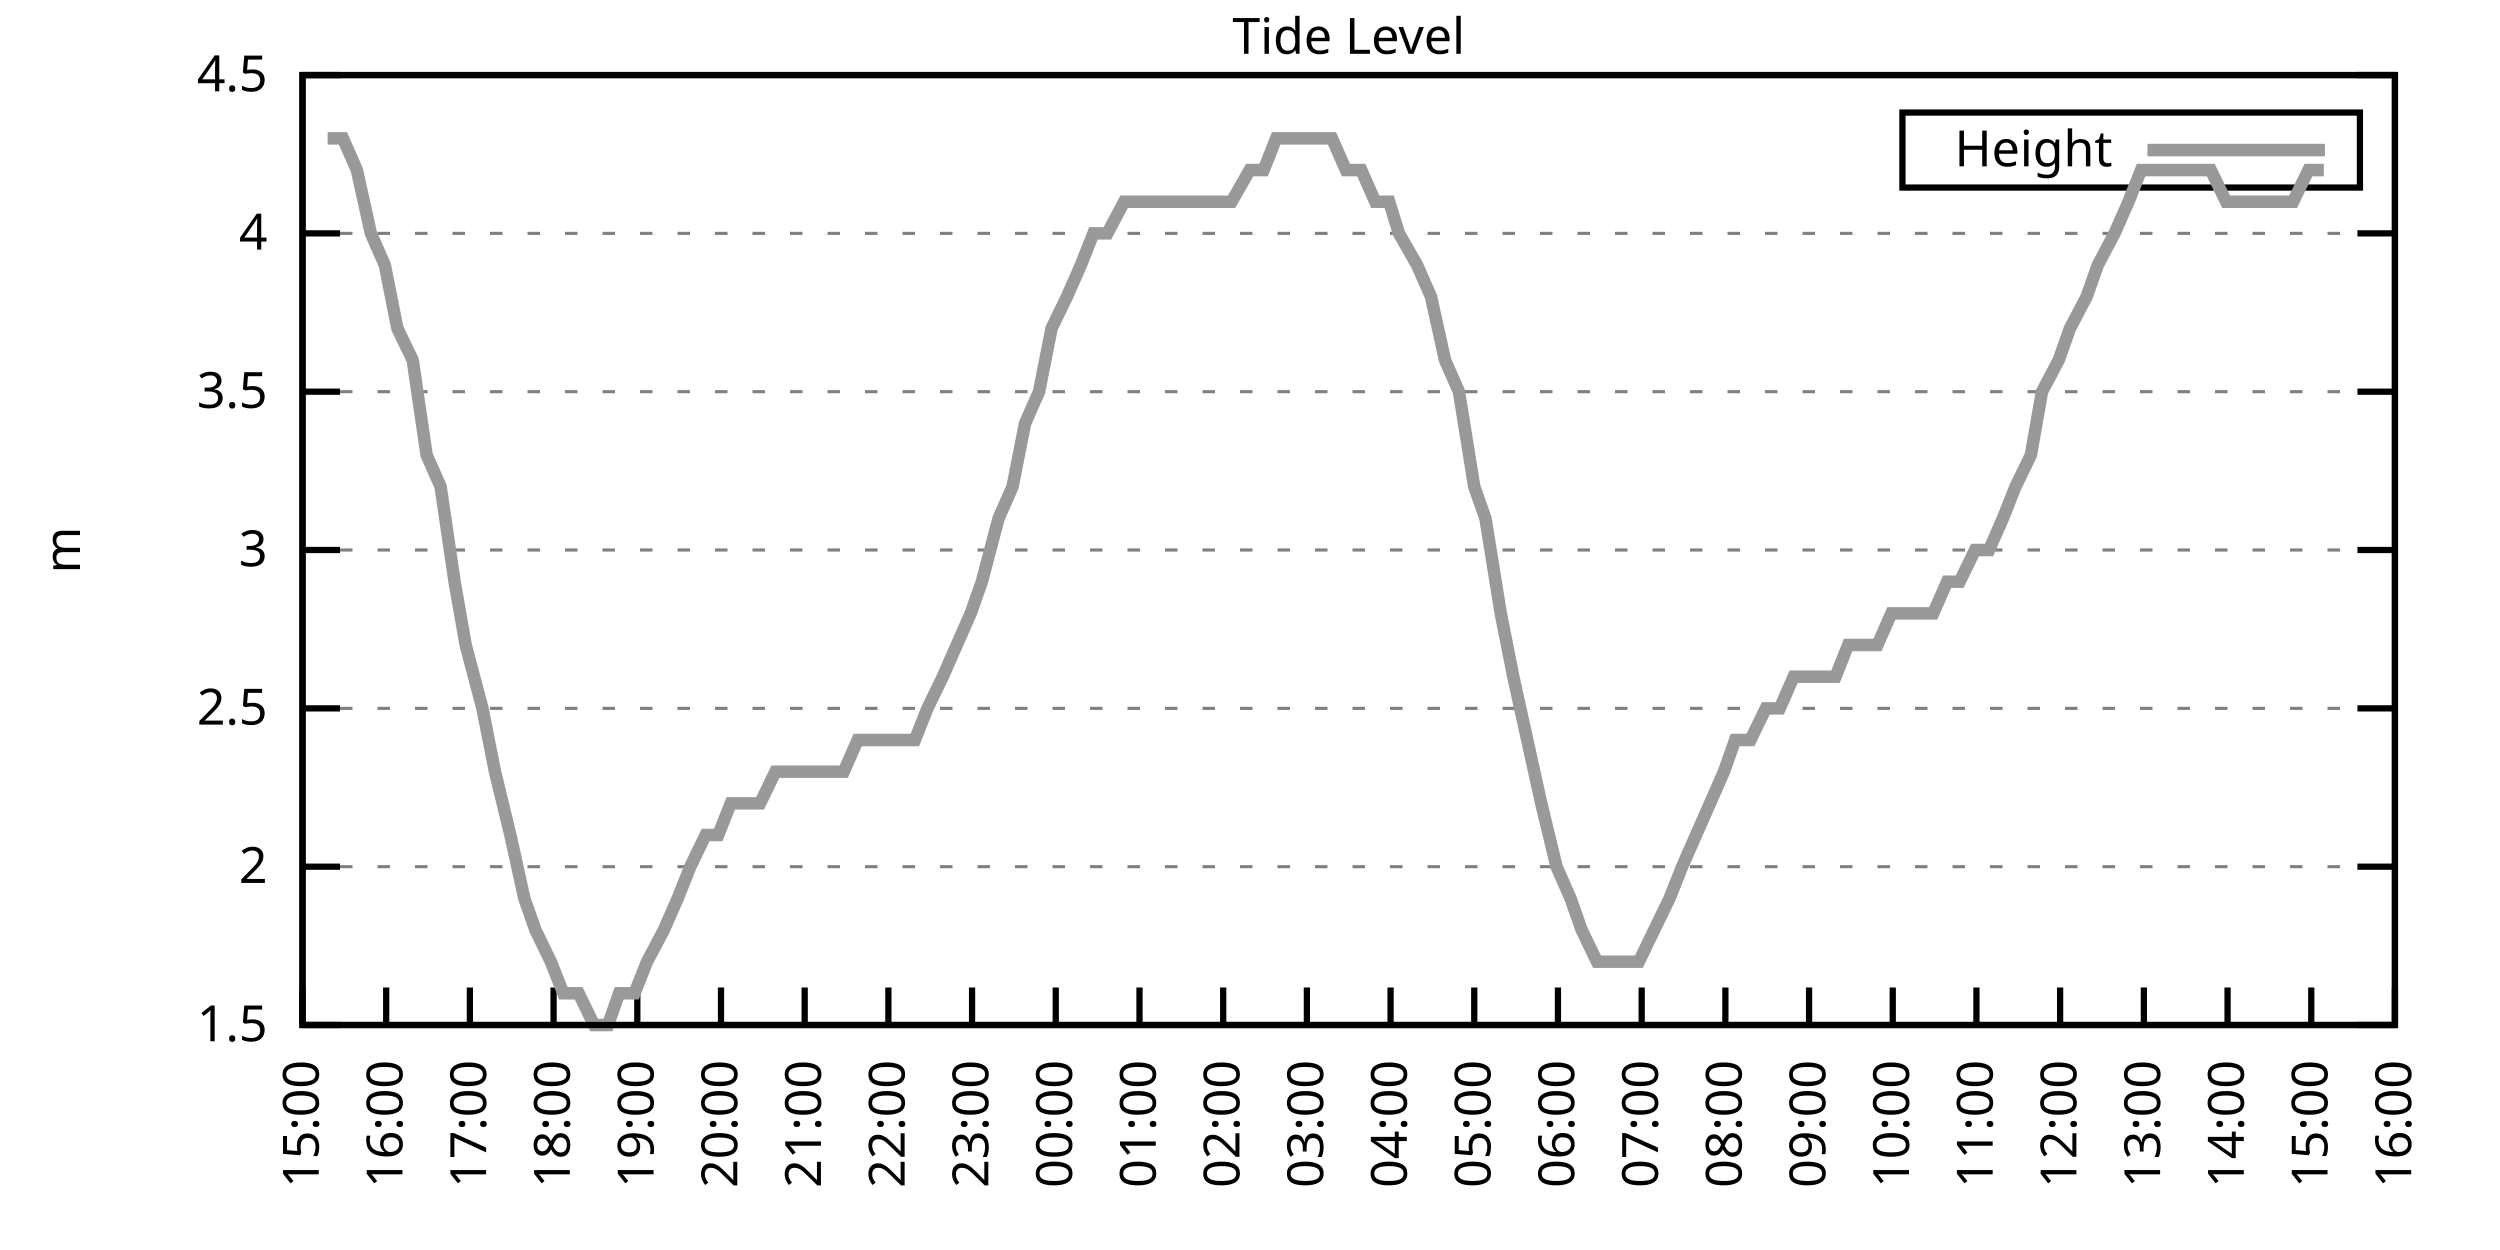
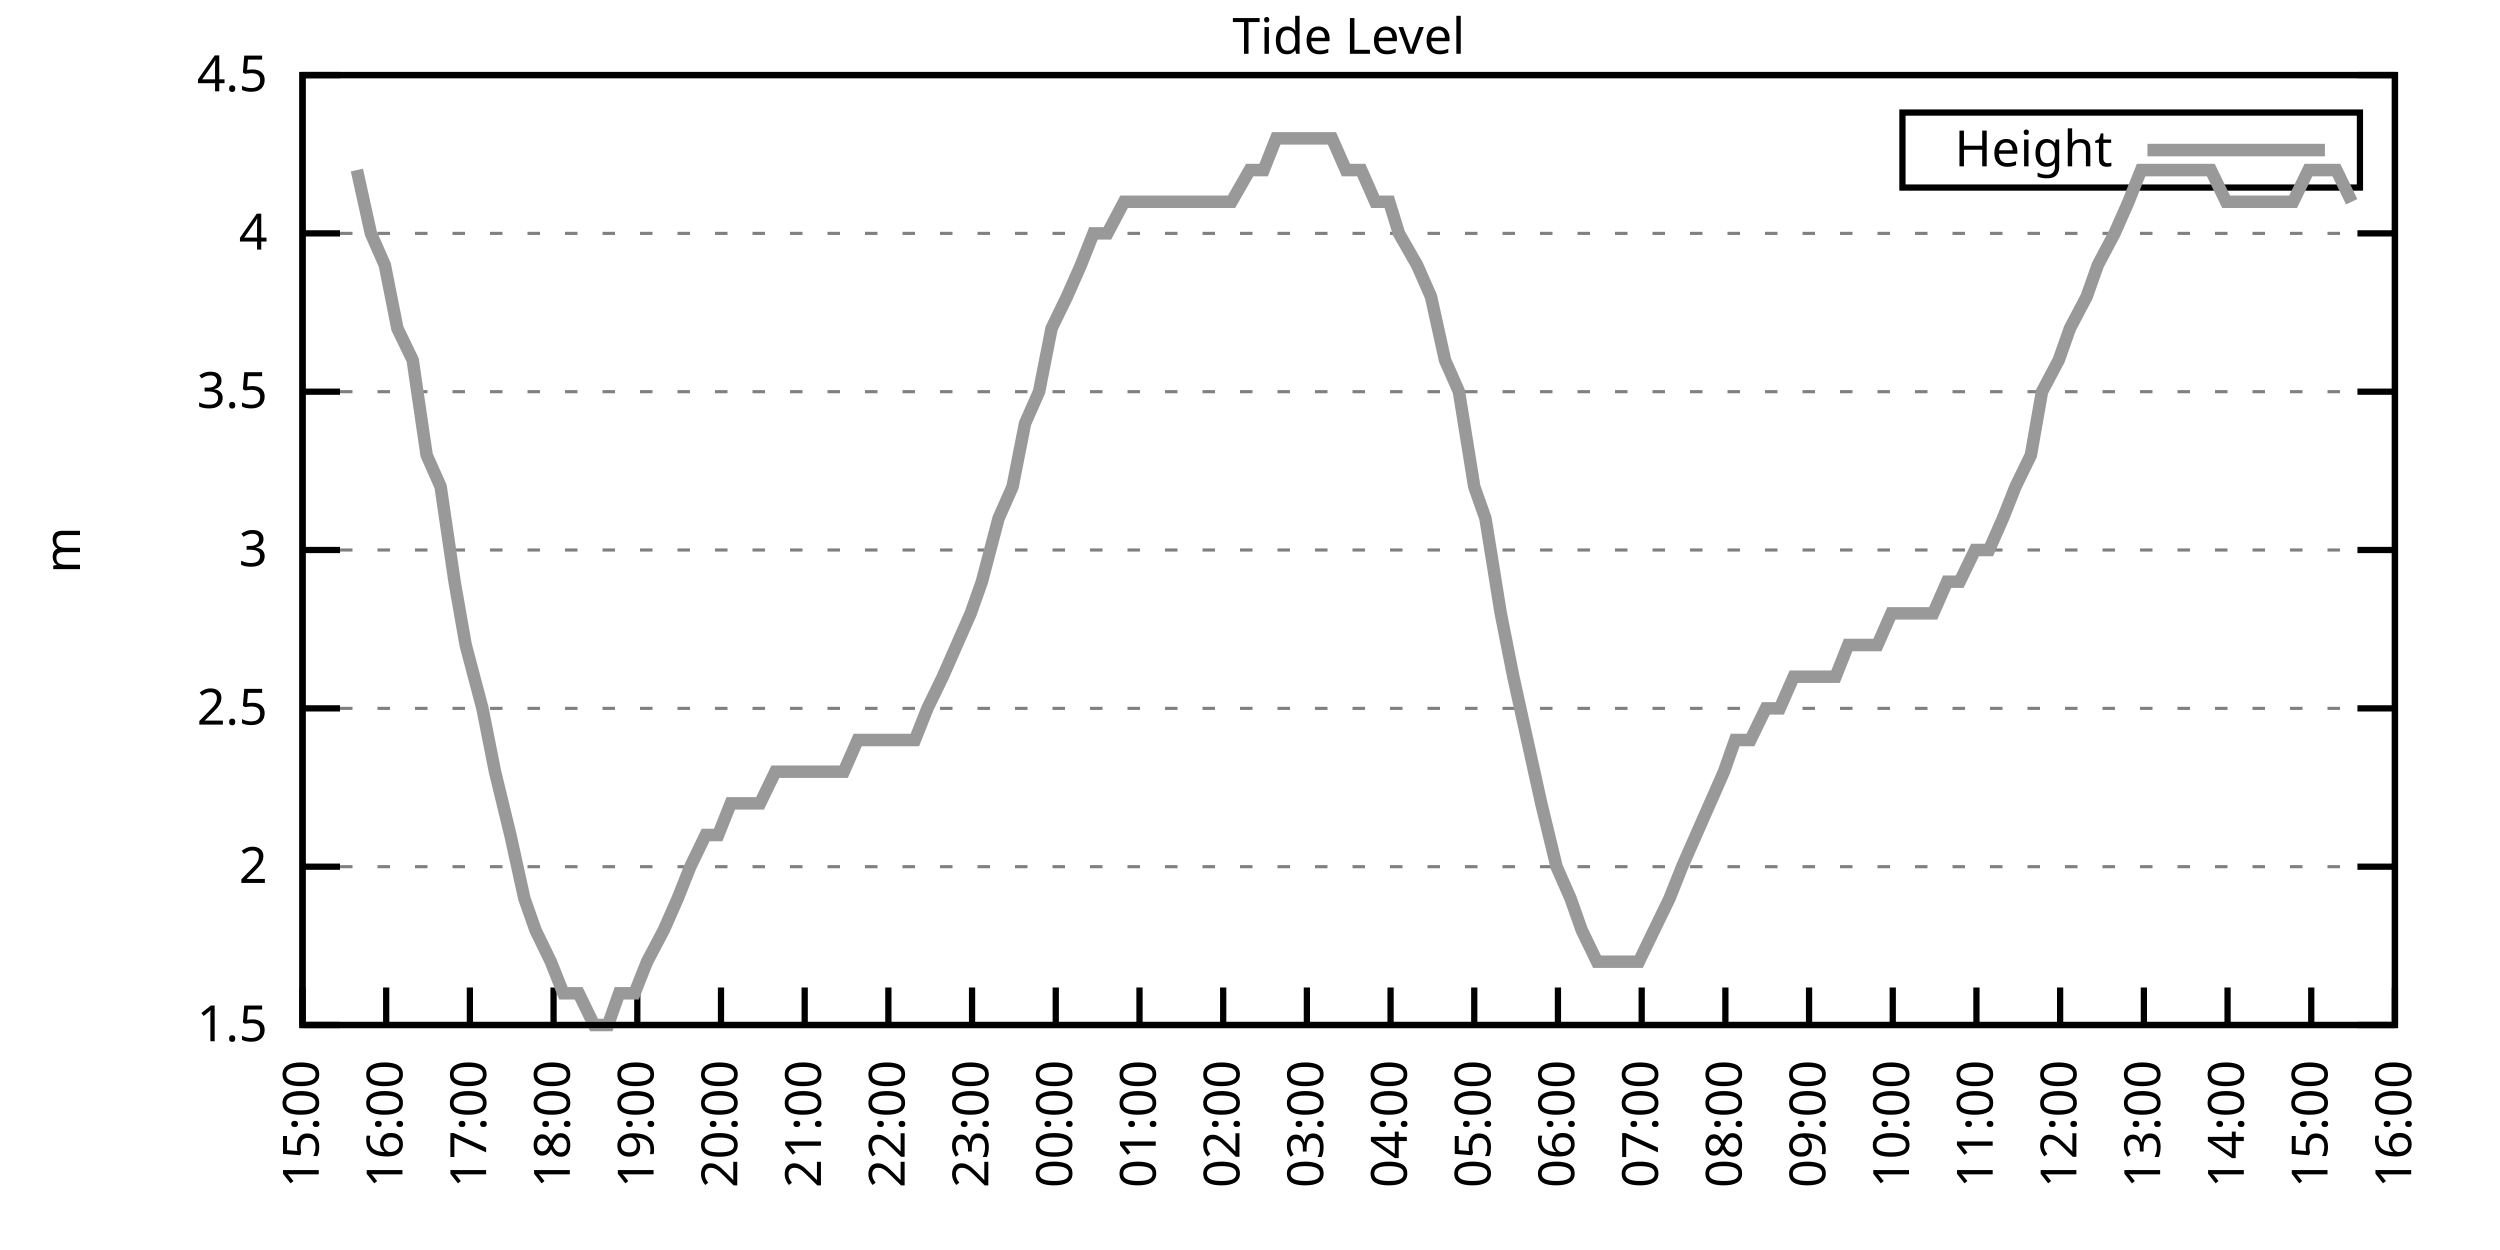
<svg xmlns="http://www.w3.org/2000/svg" xmlns:xlink="http://www.w3.org/1999/xlink" width="400" height="200" viewBox="0 0 400 200">
  <g id="gnuplot_canvas">
    <rect x="0" y="0" width="400" height="200" fill="none" />
    <defs>
      <circle id="gpDot" r="0.5" stroke-width="0.5" stroke="currentColor" />
      <path id="gpPt0" stroke-width="0.333" stroke="currentColor" d="M-1,0 h2 M0,-1 v2" />
      <path id="gpPt1" stroke-width="0.333" stroke="currentColor" d="M-1,-1 L1,1 M1,-1 L-1,1" />
      <path id="gpPt2" stroke-width="0.333" stroke="currentColor" d="M-1,0 L1,0 M0,-1 L0,1 M-1,-1 L1,1 M-1,1 L1,-1" />
      <rect id="gpPt3" stroke-width="0.333" stroke="currentColor" x="-1" y="-1" width="2" height="2" />
      <rect id="gpPt4" stroke-width="0.333" stroke="currentColor" fill="currentColor" x="-1" y="-1" width="2" height="2" />
      <circle id="gpPt5" stroke-width="0.333" stroke="currentColor" cx="0" cy="0" r="1" />
      <use xlink:href="#gpPt5" id="gpPt6" fill="currentColor" stroke="none" />
      <path id="gpPt7" stroke-width="0.333" stroke="currentColor" d="M0,-1.33 L-1.33,0.67 L1.33,0.67 z" />
      <use xlink:href="#gpPt7" id="gpPt8" fill="currentColor" stroke="none" />
      <use xlink:href="#gpPt7" id="gpPt9" stroke="currentColor" transform="rotate(180)" />
      <use xlink:href="#gpPt9" id="gpPt10" fill="currentColor" stroke="none" />
      <use xlink:href="#gpPt3" id="gpPt11" stroke="currentColor" transform="rotate(45)" />
      <use xlink:href="#gpPt11" id="gpPt12" fill="currentColor" stroke="none" />
      <path id="gpPt13" stroke-width="0.333" stroke="currentColor" d="M0,1.330 L1.265,0.411 L0.782,-1.067 L-0.782,-1.076 L-1.265,0.411 z" />
      <use xlink:href="#gpPt13" id="gpPt14" fill="currentColor" stroke="none" />
      <filter id="textbox" filterUnits="objectBoundingBox" x="0" y="0" height="1" width="1">
        <feFlood flood-color="white" flood-opacity="1" result="bgnd" />
        <feComposite in="SourceGraphic" in2="bgnd" operator="atop" />
      </filter>
      <filter id="greybox" filterUnits="objectBoundingBox" x="0" y="0" height="1" width="1">
        <feFlood flood-color="lightgrey" flood-opacity="1" result="grey" />
        <feComposite in="SourceGraphic" in2="grey" operator="atop" />
      </filter>
    </defs>
    <g fill="none" color="white" stroke="currentColor" stroke-width="1.00" stroke-linecap="butt" stroke-linejoin="miter">
</g>
    <g fill="none" color="black" stroke="currentColor" stroke-width="1.00" stroke-linecap="butt" stroke-linejoin="miter">
      <g stroke="none" shape-rendering="crispEdges">
        <polygon fill="rgb(255, 255, 255)" points="48.40,164.00 383.18,164.00 383.18,12.02 48.40,12.02 " />
      </g>
    </g>
    <g fill="none" color="black" stroke="currentColor" stroke-width="1.00" stroke-linecap="butt" stroke-linejoin="miter">
</g>
    <g fill="none" color="black" stroke="black" stroke-width="0.50" stroke-linecap="butt" stroke-linejoin="miter">
</g>
    <g fill="none" color="gray" stroke="currentColor" stroke-width="0.50" stroke-linecap="butt" stroke-linejoin="miter">
      <path stroke="gray" stroke-dasharray="2,4" class="gridline" d="M48.40,164.00 L383.19,164.00  " />
    </g>
    <g fill="none" color="gray" stroke="gray" stroke-width="1.00" stroke-linecap="butt" stroke-linejoin="miter">
</g>
    <g fill="none" color="black" stroke="currentColor" stroke-width="1.00" stroke-linecap="butt" stroke-linejoin="miter">
      <path stroke="black" d="M48.40,164.00 L54.40,164.00 M383.19,164.00 L377.19,164.00  " />
      <g transform="translate(42.80,166.60)" stroke="none" fill="black" font-family="Sans" font-size="8.00" text-anchor="end">
        <text>
          <tspan font-family="Sans"> 1.5</tspan>
        </text>
      </g>
    </g>
    <g fill="none" color="black" stroke="currentColor" stroke-width="1.00" stroke-linecap="butt" stroke-linejoin="miter">
</g>
    <g fill="none" color="black" stroke="black" stroke-width="0.50" stroke-linecap="butt" stroke-linejoin="miter">
</g>
    <g fill="none" color="gray" stroke="currentColor" stroke-width="0.50" stroke-linecap="butt" stroke-linejoin="miter">
      <path stroke="gray" stroke-dasharray="2,4" class="gridline" d="M48.40,138.67 L383.19,138.67  " />
    </g>
    <g fill="none" color="gray" stroke="gray" stroke-width="1.00" stroke-linecap="butt" stroke-linejoin="miter">
</g>
    <g fill="none" color="black" stroke="currentColor" stroke-width="1.00" stroke-linecap="butt" stroke-linejoin="miter">
      <path stroke="black" d="M48.40,138.67 L54.40,138.67 M383.19,138.67 L377.19,138.67  " />
      <g transform="translate(42.80,141.27)" stroke="none" fill="black" font-family="Sans" font-size="8.00" text-anchor="end">
        <text>
          <tspan font-family="Sans"> 2</tspan>
        </text>
      </g>
    </g>
    <g fill="none" color="black" stroke="currentColor" stroke-width="1.00" stroke-linecap="butt" stroke-linejoin="miter">
</g>
    <g fill="none" color="black" stroke="black" stroke-width="0.50" stroke-linecap="butt" stroke-linejoin="miter">
</g>
    <g fill="none" color="gray" stroke="currentColor" stroke-width="0.50" stroke-linecap="butt" stroke-linejoin="miter">
      <path stroke="gray" stroke-dasharray="2,4" class="gridline" d="M48.40,113.34 L383.19,113.34  " />
    </g>
    <g fill="none" color="gray" stroke="gray" stroke-width="1.00" stroke-linecap="butt" stroke-linejoin="miter">
</g>
    <g fill="none" color="black" stroke="currentColor" stroke-width="1.00" stroke-linecap="butt" stroke-linejoin="miter">
      <path stroke="black" d="M48.40,113.34 L54.40,113.34 M383.19,113.34 L377.19,113.34  " />
      <g transform="translate(42.80,115.94)" stroke="none" fill="black" font-family="Sans" font-size="8.00" text-anchor="end">
        <text>
          <tspan font-family="Sans"> 2.5</tspan>
        </text>
      </g>
    </g>
    <g fill="none" color="black" stroke="currentColor" stroke-width="1.00" stroke-linecap="butt" stroke-linejoin="miter">
</g>
    <g fill="none" color="black" stroke="black" stroke-width="0.50" stroke-linecap="butt" stroke-linejoin="miter">
</g>
    <g fill="none" color="gray" stroke="currentColor" stroke-width="0.50" stroke-linecap="butt" stroke-linejoin="miter">
      <path stroke="gray" stroke-dasharray="2,4" class="gridline" d="M48.40,88.00 L383.19,88.00  " />
    </g>
    <g fill="none" color="gray" stroke="gray" stroke-width="1.00" stroke-linecap="butt" stroke-linejoin="miter">
</g>
    <g fill="none" color="black" stroke="currentColor" stroke-width="1.00" stroke-linecap="butt" stroke-linejoin="miter">
      <path stroke="black" d="M48.40,88.00 L54.40,88.00 M383.19,88.00 L377.19,88.00  " />
      <g transform="translate(42.80,90.60)" stroke="none" fill="black" font-family="Sans" font-size="8.00" text-anchor="end">
        <text>
          <tspan font-family="Sans"> 3</tspan>
        </text>
      </g>
    </g>
    <g fill="none" color="black" stroke="currentColor" stroke-width="1.00" stroke-linecap="butt" stroke-linejoin="miter">
</g>
    <g fill="none" color="black" stroke="black" stroke-width="0.50" stroke-linecap="butt" stroke-linejoin="miter">
</g>
    <g fill="none" color="gray" stroke="currentColor" stroke-width="0.50" stroke-linecap="butt" stroke-linejoin="miter">
      <path stroke="gray" stroke-dasharray="2,4" class="gridline" d="M48.40,62.67 L383.19,62.67  " />
    </g>
    <g fill="none" color="gray" stroke="gray" stroke-width="1.00" stroke-linecap="butt" stroke-linejoin="miter">
</g>
    <g fill="none" color="black" stroke="currentColor" stroke-width="1.00" stroke-linecap="butt" stroke-linejoin="miter">
      <path stroke="black" d="M48.40,62.67 L54.40,62.67 M383.19,62.67 L377.19,62.67  " />
      <g transform="translate(42.80,65.27)" stroke="none" fill="black" font-family="Sans" font-size="8.00" text-anchor="end">
        <text>
          <tspan font-family="Sans"> 3.5</tspan>
        </text>
      </g>
    </g>
    <g fill="none" color="black" stroke="currentColor" stroke-width="1.00" stroke-linecap="butt" stroke-linejoin="miter">
</g>
    <g fill="none" color="black" stroke="black" stroke-width="0.50" stroke-linecap="butt" stroke-linejoin="miter">
</g>
    <g fill="none" color="gray" stroke="currentColor" stroke-width="0.50" stroke-linecap="butt" stroke-linejoin="miter">
      <path stroke="gray" stroke-dasharray="2,4" class="gridline" d="M48.40,37.34 L383.19,37.34  " />
    </g>
    <g fill="none" color="gray" stroke="gray" stroke-width="1.00" stroke-linecap="butt" stroke-linejoin="miter">
</g>
    <g fill="none" color="black" stroke="currentColor" stroke-width="1.00" stroke-linecap="butt" stroke-linejoin="miter">
      <path stroke="black" d="M48.40,37.34 L54.40,37.34 M383.19,37.34 L377.19,37.34  " />
      <g transform="translate(42.80,39.94)" stroke="none" fill="black" font-family="Sans" font-size="8.00" text-anchor="end">
        <text>
          <tspan font-family="Sans"> 4</tspan>
        </text>
      </g>
    </g>
    <g fill="none" color="black" stroke="currentColor" stroke-width="1.00" stroke-linecap="butt" stroke-linejoin="miter">
</g>
    <g fill="none" color="black" stroke="black" stroke-width="0.50" stroke-linecap="butt" stroke-linejoin="miter">
</g>
    <g fill="none" color="gray" stroke="currentColor" stroke-width="0.50" stroke-linecap="butt" stroke-linejoin="miter">
      <path stroke="gray" stroke-dasharray="2,4" class="gridline" d="M48.40,12.01 L383.19,12.01  " />
    </g>
    <g fill="none" color="gray" stroke="gray" stroke-width="1.00" stroke-linecap="butt" stroke-linejoin="miter">
</g>
    <g fill="none" color="black" stroke="currentColor" stroke-width="1.00" stroke-linecap="butt" stroke-linejoin="miter">
      <path stroke="black" d="M48.40,12.01 L54.40,12.01 M383.19,12.01 L377.19,12.01  " />
      <g transform="translate(42.80,14.61)" stroke="none" fill="black" font-family="Sans" font-size="8.00" text-anchor="end">
        <text>
          <tspan font-family="Sans"> 4.5</tspan>
        </text>
      </g>
    </g>
    <g fill="none" color="black" stroke="currentColor" stroke-width="1.00" stroke-linecap="butt" stroke-linejoin="miter">
      <path stroke="black" d="M48.40,164.00 L48.40,158.00  " />
      <g transform="translate(51.00,169.60) rotate(270.00)" stroke="none" fill="black" font-family="Sans" font-size="8.00" text-anchor="end">
        <text>
          <tspan font-family="Sans">15:00</tspan>
        </text>
      </g>
    </g>
    <g fill="none" color="black" stroke="currentColor" stroke-width="1.00" stroke-linecap="butt" stroke-linejoin="miter">
      <path stroke="black" d="M61.79,164.00 L61.79,158.00  " />
      <g transform="translate(64.39,169.60) rotate(270.00)" stroke="none" fill="black" font-family="Sans" font-size="8.00" text-anchor="end">
        <text>
          <tspan font-family="Sans">16:00</tspan>
        </text>
      </g>
    </g>
    <g fill="none" color="black" stroke="currentColor" stroke-width="1.00" stroke-linecap="butt" stroke-linejoin="miter">
      <path stroke="black" d="M75.18,164.00 L75.18,158.00  " />
      <g transform="translate(77.78,169.60) rotate(270.00)" stroke="none" fill="black" font-family="Sans" font-size="8.00" text-anchor="end">
        <text>
          <tspan font-family="Sans">17:00</tspan>
        </text>
      </g>
    </g>
    <g fill="none" color="black" stroke="currentColor" stroke-width="1.00" stroke-linecap="butt" stroke-linejoin="miter">
      <path stroke="black" d="M88.57,164.00 L88.57,158.00  " />
      <g transform="translate(91.17,169.60) rotate(270.00)" stroke="none" fill="black" font-family="Sans" font-size="8.00" text-anchor="end">
        <text>
          <tspan font-family="Sans">18:00</tspan>
        </text>
      </g>
    </g>
    <g fill="none" color="black" stroke="currentColor" stroke-width="1.00" stroke-linecap="butt" stroke-linejoin="miter">
      <path stroke="black" d="M101.97,164.00 L101.97,158.00  " />
      <g transform="translate(104.57,169.60) rotate(270.00)" stroke="none" fill="black" font-family="Sans" font-size="8.00" text-anchor="end">
        <text>
          <tspan font-family="Sans">19:00</tspan>
        </text>
      </g>
    </g>
    <g fill="none" color="black" stroke="currentColor" stroke-width="1.00" stroke-linecap="butt" stroke-linejoin="miter">
      <path stroke="black" d="M115.36,164.00 L115.36,158.00  " />
      <g transform="translate(117.96,169.60) rotate(270.00)" stroke="none" fill="black" font-family="Sans" font-size="8.00" text-anchor="end">
        <text>
          <tspan font-family="Sans">20:00</tspan>
        </text>
      </g>
    </g>
    <g fill="none" color="black" stroke="currentColor" stroke-width="1.00" stroke-linecap="butt" stroke-linejoin="miter">
      <path stroke="black" d="M128.75,164.00 L128.75,158.00  " />
      <g transform="translate(131.35,169.60) rotate(270.00)" stroke="none" fill="black" font-family="Sans" font-size="8.00" text-anchor="end">
        <text>
          <tspan font-family="Sans">21:00</tspan>
        </text>
      </g>
    </g>
    <g fill="none" color="black" stroke="currentColor" stroke-width="1.00" stroke-linecap="butt" stroke-linejoin="miter">
      <path stroke="black" d="M142.14,164.00 L142.14,158.00  " />
      <g transform="translate(144.74,169.60) rotate(270.00)" stroke="none" fill="black" font-family="Sans" font-size="8.00" text-anchor="end">
        <text>
          <tspan font-family="Sans">22:00</tspan>
        </text>
      </g>
    </g>
    <g fill="none" color="black" stroke="currentColor" stroke-width="1.00" stroke-linecap="butt" stroke-linejoin="miter">
      <path stroke="black" d="M155.53,164.00 L155.53,158.00  " />
      <g transform="translate(158.13,169.60) rotate(270.00)" stroke="none" fill="black" font-family="Sans" font-size="8.00" text-anchor="end">
        <text>
          <tspan font-family="Sans">23:00</tspan>
        </text>
      </g>
    </g>
    <g fill="none" color="black" stroke="currentColor" stroke-width="1.00" stroke-linecap="butt" stroke-linejoin="miter">
      <path stroke="black" d="M168.92,164.00 L168.92,158.00  " />
      <g transform="translate(171.52,169.60) rotate(270.00)" stroke="none" fill="black" font-family="Sans" font-size="8.00" text-anchor="end">
        <text>
          <tspan font-family="Sans">00:00</tspan>
        </text>
      </g>
    </g>
    <g fill="none" color="black" stroke="currentColor" stroke-width="1.00" stroke-linecap="butt" stroke-linejoin="miter">
      <path stroke="black" d="M182.32,164.00 L182.32,158.00  " />
      <g transform="translate(184.92,169.60) rotate(270.00)" stroke="none" fill="black" font-family="Sans" font-size="8.00" text-anchor="end">
        <text>
          <tspan font-family="Sans">01:00</tspan>
        </text>
      </g>
    </g>
    <g fill="none" color="black" stroke="currentColor" stroke-width="1.00" stroke-linecap="butt" stroke-linejoin="miter">
      <path stroke="black" d="M195.71,164.00 L195.71,158.00  " />
      <g transform="translate(198.31,169.60) rotate(270.00)" stroke="none" fill="black" font-family="Sans" font-size="8.00" text-anchor="end">
        <text>
          <tspan font-family="Sans">02:00</tspan>
        </text>
      </g>
    </g>
    <g fill="none" color="black" stroke="currentColor" stroke-width="1.00" stroke-linecap="butt" stroke-linejoin="miter">
      <path stroke="black" d="M209.10,164.00 L209.10,158.00  " />
      <g transform="translate(211.70,169.60) rotate(270.00)" stroke="none" fill="black" font-family="Sans" font-size="8.00" text-anchor="end">
        <text>
          <tspan font-family="Sans">03:00</tspan>
        </text>
      </g>
    </g>
    <g fill="none" color="black" stroke="currentColor" stroke-width="1.00" stroke-linecap="butt" stroke-linejoin="miter">
      <path stroke="black" d="M222.49,164.00 L222.49,158.00  " />
      <g transform="translate(225.09,169.60) rotate(270.00)" stroke="none" fill="black" font-family="Sans" font-size="8.00" text-anchor="end">
        <text>
          <tspan font-family="Sans">04:00</tspan>
        </text>
      </g>
    </g>
    <g fill="none" color="black" stroke="currentColor" stroke-width="1.00" stroke-linecap="butt" stroke-linejoin="miter">
      <path stroke="black" d="M235.88,164.00 L235.88,158.00  " />
      <g transform="translate(238.48,169.60) rotate(270.00)" stroke="none" fill="black" font-family="Sans" font-size="8.00" text-anchor="end">
        <text>
          <tspan font-family="Sans">05:00</tspan>
        </text>
      </g>
    </g>
    <g fill="none" color="black" stroke="currentColor" stroke-width="1.00" stroke-linecap="butt" stroke-linejoin="miter">
      <path stroke="black" d="M249.27,164.00 L249.27,158.00  " />
      <g transform="translate(251.87,169.60) rotate(270.00)" stroke="none" fill="black" font-family="Sans" font-size="8.00" text-anchor="end">
        <text>
          <tspan font-family="Sans">06:00</tspan>
        </text>
      </g>
    </g>
    <g fill="none" color="black" stroke="currentColor" stroke-width="1.00" stroke-linecap="butt" stroke-linejoin="miter">
      <path stroke="black" d="M262.67,164.00 L262.67,158.00  " />
      <g transform="translate(265.27,169.60) rotate(270.00)" stroke="none" fill="black" font-family="Sans" font-size="8.00" text-anchor="end">
        <text>
          <tspan font-family="Sans">07:00</tspan>
        </text>
      </g>
    </g>
    <g fill="none" color="black" stroke="currentColor" stroke-width="1.00" stroke-linecap="butt" stroke-linejoin="miter">
      <path stroke="black" d="M276.06,164.00 L276.06,158.00  " />
      <g transform="translate(278.66,169.60) rotate(270.00)" stroke="none" fill="black" font-family="Sans" font-size="8.00" text-anchor="end">
        <text>
          <tspan font-family="Sans">08:00</tspan>
        </text>
      </g>
    </g>
    <g fill="none" color="black" stroke="currentColor" stroke-width="1.00" stroke-linecap="butt" stroke-linejoin="miter">
      <path stroke="black" d="M289.45,164.00 L289.45,158.00  " />
      <g transform="translate(292.05,169.60) rotate(270.00)" stroke="none" fill="black" font-family="Sans" font-size="8.00" text-anchor="end">
        <text>
          <tspan font-family="Sans">09:00</tspan>
        </text>
      </g>
    </g>
    <g fill="none" color="black" stroke="currentColor" stroke-width="1.00" stroke-linecap="butt" stroke-linejoin="miter">
      <path stroke="black" d="M302.84,164.00 L302.84,158.00  " />
      <g transform="translate(305.44,169.60) rotate(270.00)" stroke="none" fill="black" font-family="Sans" font-size="8.00" text-anchor="end">
        <text>
          <tspan font-family="Sans">10:00</tspan>
        </text>
      </g>
    </g>
    <g fill="none" color="black" stroke="currentColor" stroke-width="1.00" stroke-linecap="butt" stroke-linejoin="miter">
      <path stroke="black" d="M316.23,164.00 L316.23,158.00  " />
      <g transform="translate(318.83,169.60) rotate(270.00)" stroke="none" fill="black" font-family="Sans" font-size="8.00" text-anchor="end">
        <text>
          <tspan font-family="Sans">11:00</tspan>
        </text>
      </g>
    </g>
    <g fill="none" color="black" stroke="currentColor" stroke-width="1.00" stroke-linecap="butt" stroke-linejoin="miter">
      <path stroke="black" d="M329.62,164.00 L329.62,158.00  " />
      <g transform="translate(332.22,169.60) rotate(270.00)" stroke="none" fill="black" font-family="Sans" font-size="8.00" text-anchor="end">
        <text>
          <tspan font-family="Sans">12:00</tspan>
        </text>
      </g>
    </g>
    <g fill="none" color="black" stroke="currentColor" stroke-width="1.00" stroke-linecap="butt" stroke-linejoin="miter">
      <path stroke="black" d="M343.02,164.00 L343.02,158.00  " />
      <g transform="translate(345.62,169.60) rotate(270.00)" stroke="none" fill="black" font-family="Sans" font-size="8.00" text-anchor="end">
        <text>
          <tspan font-family="Sans">13:00</tspan>
        </text>
      </g>
    </g>
    <g fill="none" color="black" stroke="currentColor" stroke-width="1.00" stroke-linecap="butt" stroke-linejoin="miter">
      <path stroke="black" d="M356.41,164.00 L356.41,158.00  " />
      <g transform="translate(359.01,169.60) rotate(270.00)" stroke="none" fill="black" font-family="Sans" font-size="8.00" text-anchor="end">
        <text>
          <tspan font-family="Sans">14:00</tspan>
        </text>
      </g>
    </g>
    <g fill="none" color="black" stroke="currentColor" stroke-width="1.00" stroke-linecap="butt" stroke-linejoin="miter">
      <path stroke="black" d="M369.80,164.00 L369.80,158.00  " />
      <g transform="translate(372.40,169.60) rotate(270.00)" stroke="none" fill="black" font-family="Sans" font-size="8.00" text-anchor="end">
        <text>
          <tspan font-family="Sans">15:00</tspan>
        </text>
      </g>
    </g>
    <g fill="none" color="black" stroke="currentColor" stroke-width="1.00" stroke-linecap="butt" stroke-linejoin="miter">
      <path stroke="black" d="M383.19,164.00 L383.19,158.00  " />
      <g transform="translate(385.79,169.60) rotate(270.00)" stroke="none" fill="black" font-family="Sans" font-size="8.00" text-anchor="end">
        <text>
          <tspan font-family="Sans">16:00</tspan>
        </text>
      </g>
    </g>
    <g fill="none" color="black" stroke="currentColor" stroke-width="1.00" stroke-linecap="butt" stroke-linejoin="miter">
</g>
    <g fill="none" color="black" stroke="currentColor" stroke-width="1.00" stroke-linecap="butt" stroke-linejoin="miter">
      <path stroke="black" d="M48.40,12.01 L48.40,164.00 L383.19,164.00 L383.19,12.01 L48.40,12.01 Z  " />
    </g>
    <g fill="none" color="black" stroke="currentColor" stroke-width="1.00" stroke-linecap="butt" stroke-linejoin="miter">
</g>
    <g fill="none" color="black" stroke="currentColor" stroke-width="1.00" stroke-linecap="butt" stroke-linejoin="miter">
      <path stroke="black" d="M304.39,30.01 L304.39,18.01 L377.59,18.01 L377.59,30.01 L304.39,30.01 Z  " />
    </g>
    <g id="Tide_level_plot_1">
      <g fill="none" color="white" stroke="black" stroke-width="2.00" stroke-linecap="butt" stroke-linejoin="miter">
</g>
      <g fill="none" color="black" stroke="currentColor" stroke-width="2.00" stroke-linecap="butt" stroke-linejoin="miter">
        <g transform="translate(337.99,26.61)" stroke="none" fill="black" font-family="Sans" font-size="8.00" text-anchor="end">
          <text>
            <tspan font-family="Sans">Height</tspan>
          </text>
        </g>
      </g>
      <g fill="none" color="black" stroke="currentColor" stroke-width="2.00" stroke-linecap="butt" stroke-linejoin="miter">
-         <path stroke="rgb(153, 153, 153)" d="M343.59,24.01 L371.99,24.01 M52.42,22.14 L54.87,22.14 L57.10,27.21 L59.34,37.34 L61.57,42.41 L63.58,52.54   L66.03,57.61 L68.26,72.81 L70.50,77.87 L72.73,93.07 L74.51,103.20 L77.19,113.34 L79.20,123.47 L81.66,133.60   L83.89,143.73 L85.67,148.80 L88.13,153.87 L90.14,158.93 L92.59,158.93 L95.05,164.00 L97.28,164.00 L99.06,158.93   L101.52,158.93 L103.53,153.87 L106.21,148.80 L108.44,143.73 L110.45,138.67 L112.90,133.60 L114.91,133.60 L116.92,128.54   L119.60,128.54 L121.61,128.54 L124.06,123.47 L126.07,123.47 L128.30,123.47 L130.76,123.47 L132.99,123.47 L135.00,123.47   L137.23,118.40 L139.69,118.40 L141.92,118.40 L143.93,118.40 L146.38,118.40 L148.39,113.34 L150.85,108.27 L153.08,103.20   L155.31,98.14 L157.10,93.07 L159.77,82.94 L162.01,77.87 L164.01,67.74 L166.25,62.67 L168.25,52.54 L170.71,47.47   L172.94,42.41 L174.95,37.34 L177.18,37.34 L179.86,32.28 L182.09,32.28 L183.66,32.28 L186.56,32.28 L188.79,32.28   L190.80,32.28 L193.03,32.28 L195.04,32.28 L197.05,32.28 L199.95,27.21 L202.18,27.21 L204.19,22.14 L206.42,22.14   L208.43,22.14 L210.88,22.14 L213.12,22.14 L215.35,27.21 L217.80,27.21 L220.04,32.28 L222.27,32.28 L223.83,37.34   L226.73,42.41 L228.96,47.47 L231.20,57.61 L233.43,62.67 L235.88,77.87 L237.67,82.94 L240.12,98.14 L242.13,108.27   L244.36,118.40 L246.60,128.54 L249.05,138.67 L251.28,143.73 L253.07,148.80 L255.52,153.87 L257.76,153.87 L259.99,153.87   L262.22,153.87 L264.67,148.80 L267.13,143.73 L269.14,138.67 L271.37,133.60 L273.60,128.54 L275.83,123.47 L277.62,118.40   L280.07,118.40 L282.53,113.34 L284.76,113.34 L286.99,108.27 L289.23,108.27 L291.23,108.27 L293.69,108.27 L295.70,103.20   L298.15,103.20 L300.39,103.20 L302.62,98.14 L304.63,98.14 L307.08,98.14 L309.31,98.14 L311.54,93.07 L313.55,93.07   L316.01,88.00 L318.24,88.00 L320.47,82.94 L322.48,77.87 L324.94,72.81 L326.72,62.67 L329.40,57.61 L331.19,52.54   L333.86,47.47 L335.65,42.41 L338.33,37.34 L340.56,32.28 L342.57,27.21 L344.58,27.21 L347.03,27.21 L349.49,27.21   L351.72,27.21 L353.73,27.21 L356.18,32.28 L358.19,32.28 L360.65,32.28 L362.43,32.28 L365.11,32.28 L366.90,32.28   L369.35,27.21 L371.81,27.21  " />
+         <path stroke="rgb(153, 153, 153)" d="M343.59,24.01 L371.99,24.01 M57.10,27.21 L59.34,37.34 L61.57,42.41 L63.58,52.54 L66.03,57.61 L68.26,72.81   L70.50,77.87 L72.73,93.07 L74.51,103.20 L77.19,113.34 L79.20,123.47 L81.66,133.60 L83.89,143.73 L85.67,148.80   L88.13,153.87 L90.14,158.93 L92.59,158.93 L95.05,164.00 L97.28,164.00 L99.06,158.93 L101.52,158.93 L103.53,153.87   L106.21,148.80 L108.44,143.73 L110.45,138.67 L112.90,133.60 L114.91,133.60 L116.92,128.54 L119.60,128.54 L121.61,128.54   L124.06,123.47 L126.07,123.47 L128.30,123.47 L130.76,123.47 L132.99,123.47 L135.00,123.47 L137.23,118.40 L139.69,118.40   L141.92,118.40 L143.93,118.40 L146.38,118.40 L148.39,113.34 L150.85,108.27 L153.08,103.20 L155.31,98.14 L157.10,93.07   L159.77,82.94 L162.01,77.87 L164.01,67.74 L166.25,62.67 L168.25,52.54 L170.71,47.47 L172.94,42.41 L174.95,37.34   L177.18,37.34 L179.86,32.28 L182.09,32.28 L183.66,32.28 L186.56,32.28 L188.79,32.28 L190.80,32.28 L193.03,32.28   L195.04,32.28 L197.05,32.28 L199.95,27.21 L202.18,27.21 L204.19,22.14 L206.42,22.14 L208.43,22.14 L210.88,22.14   L213.12,22.14 L215.35,27.21 L217.80,27.21 L220.04,32.28 L222.27,32.28 L223.83,37.34 L226.73,42.41 L228.96,47.47   L231.20,57.61 L233.43,62.67 L235.88,77.87 L237.67,82.94 L240.12,98.14 L242.13,108.27 L244.36,118.40 L246.60,128.54   L249.05,138.67 L251.28,143.73 L253.07,148.80 L255.52,153.87 L257.76,153.87 L259.99,153.87 L262.22,153.87 L264.67,148.80   L267.13,143.73 L269.14,138.67 L271.37,133.60 L273.60,128.54 L275.83,123.47 L277.62,118.40 L280.07,118.40 L282.53,113.34   L284.76,113.34 L286.99,108.27 L289.23,108.27 L291.23,108.27 L293.69,108.27 L295.70,103.20 L298.15,103.20 L300.39,103.20   L302.62,98.14 L304.63,98.14 L307.08,98.14 L309.31,98.14 L311.54,93.07 L313.55,93.07 L316.01,88.00 L318.24,88.00   L320.47,82.94 L322.48,77.87 L324.94,72.81 L326.72,62.67 L329.40,57.61 L331.19,52.54 L333.86,47.47 L335.65,42.41   L338.33,37.34 L340.56,32.28 L342.57,27.21 L344.58,27.21 L347.03,27.21 L349.49,27.21 L351.72,27.21 L353.73,27.21   L356.18,32.28 L358.19,32.28 L360.65,32.28 L362.43,32.28 L365.11,32.28 L366.90,32.28 L369.35,27.21 L371.81,27.21   L373.82,27.21 L376.27,32.28  " />
      </g>
    </g>
    <g fill="none" color="black" stroke="currentColor" stroke-width="2.00" stroke-linecap="butt" stroke-linejoin="miter">
</g>
    <g fill="none" color="black" stroke="black" stroke-width="1.00" stroke-linecap="butt" stroke-linejoin="miter">
</g>
    <g fill="none" color="black" stroke="currentColor" stroke-width="1.00" stroke-linecap="butt" stroke-linejoin="miter">
      <path stroke="black" d="M48.40,12.01 L48.40,164.00 L383.19,164.00 L383.19,12.01 L48.40,12.01 Z  " />
      <g transform="translate(12.80,88.01) rotate(270.00)" stroke="none" fill="black" font-family="Sans" font-size="8.00" text-anchor="middle">
        <text>
          <tspan font-family="Sans">m</tspan>
        </text>
      </g>
    </g>
    <g fill="none" color="black" stroke="currentColor" stroke-width="1.00" stroke-linecap="butt" stroke-linejoin="miter">
</g>
    <g fill="none" color="black" stroke="currentColor" stroke-width="1.00" stroke-linecap="butt" stroke-linejoin="miter">
      <g transform="translate(215.79,8.61)" stroke="none" fill="black" font-family="Sans" font-size="8.00" text-anchor="middle">
        <text>
          <tspan font-family="Sans">Tide Level</tspan>
        </text>
      </g>
    </g>
    <g fill="none" color="black" stroke="currentColor" stroke-width="1.00" stroke-linecap="butt" stroke-linejoin="miter">
</g>
  </g>
</svg>
